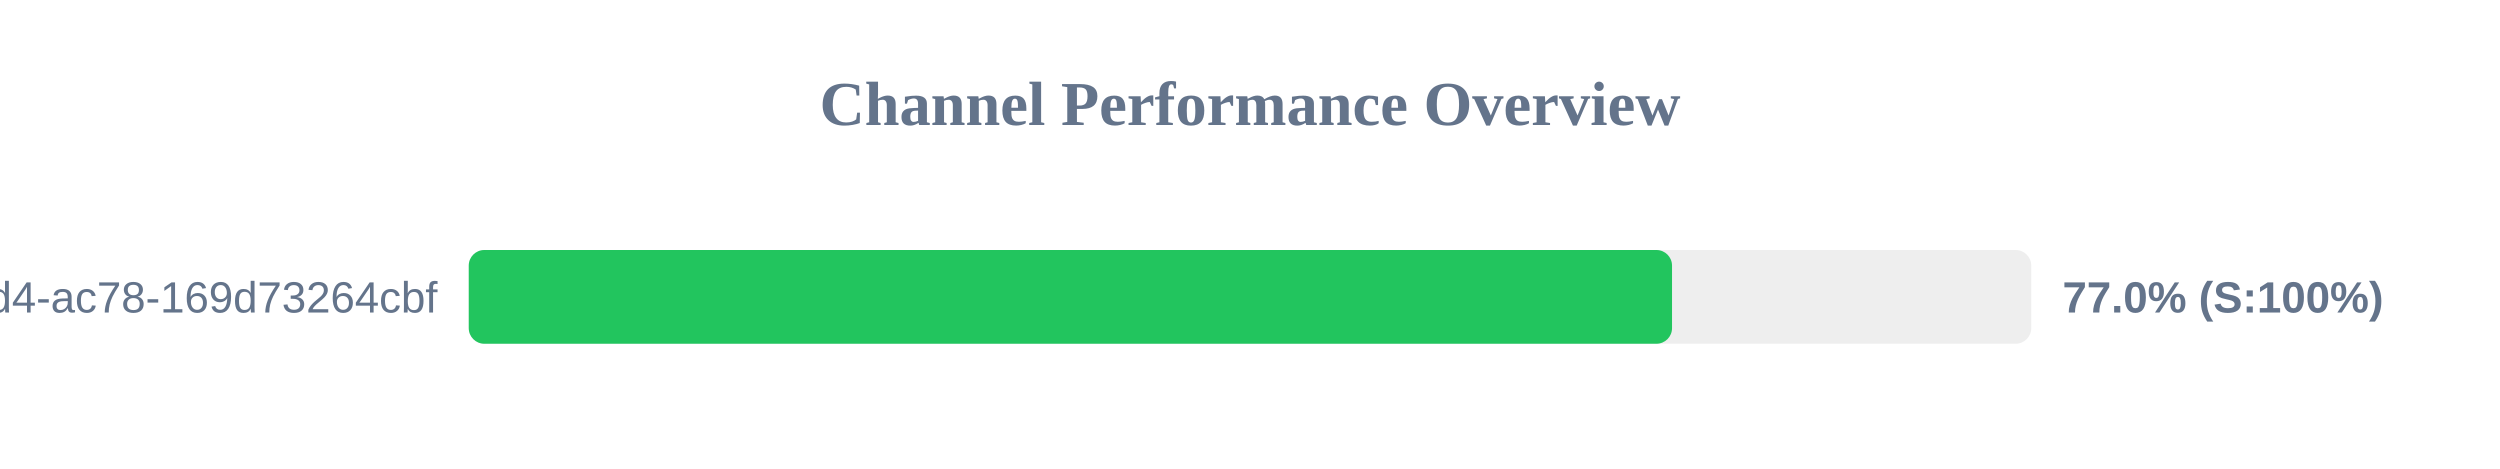
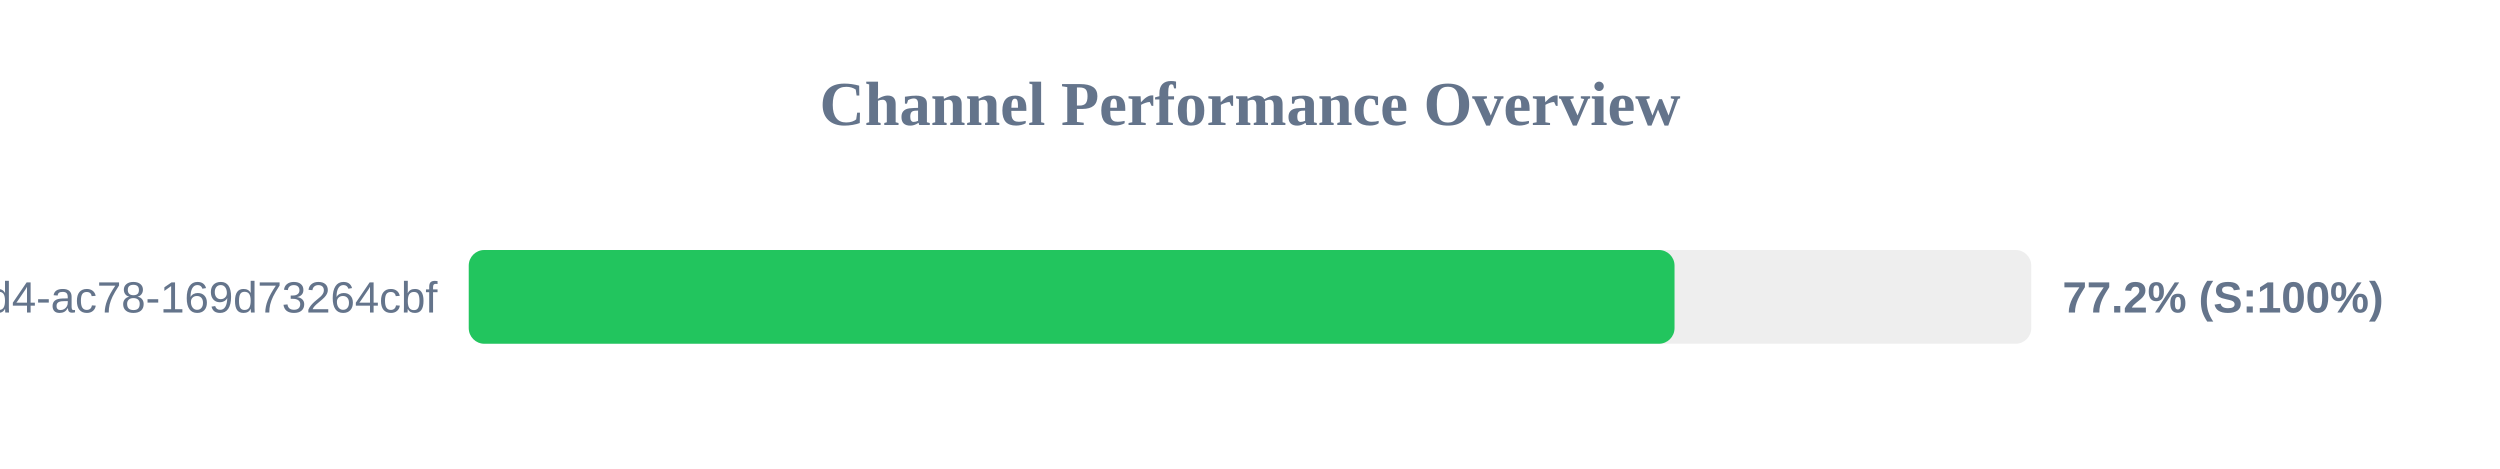
<svg xmlns="http://www.w3.org/2000/svg" width="800" height="150" version="1.1">
  <style>
        .row { font: 14px Arial; fill: #64748b; }
        .score { font: bold 14px Arial; fill: #64748b; }
    </style>
  <text x="400" y="40" text-anchor="middle" font-size="20px" font-weight="bold" fill="#64748b">Channel Performance Overview</text>
  <rect x="150" y="80" width="500" height="30" fill="#eee" rx="5" />
-   <rect x="150" y="80" width="385.05" height="30" fill="#22c55e" rx="5" />
+   <rect x="150" y="80" width="385.85" height="30" fill="#22c55e" rx="5" />
  <text x="140" y="100" text-anchor="end" class="row">?uuid=48c2c901-72e6-46d4-ac78-169d73264cbf</text>
-   <text x="660" y="100" text-anchor="start" class="score">77.0% (S:100%)</text>
+   <text x="660" y="100" text-anchor="start" class="score">77.2% (S:100%)</text>
</svg>
